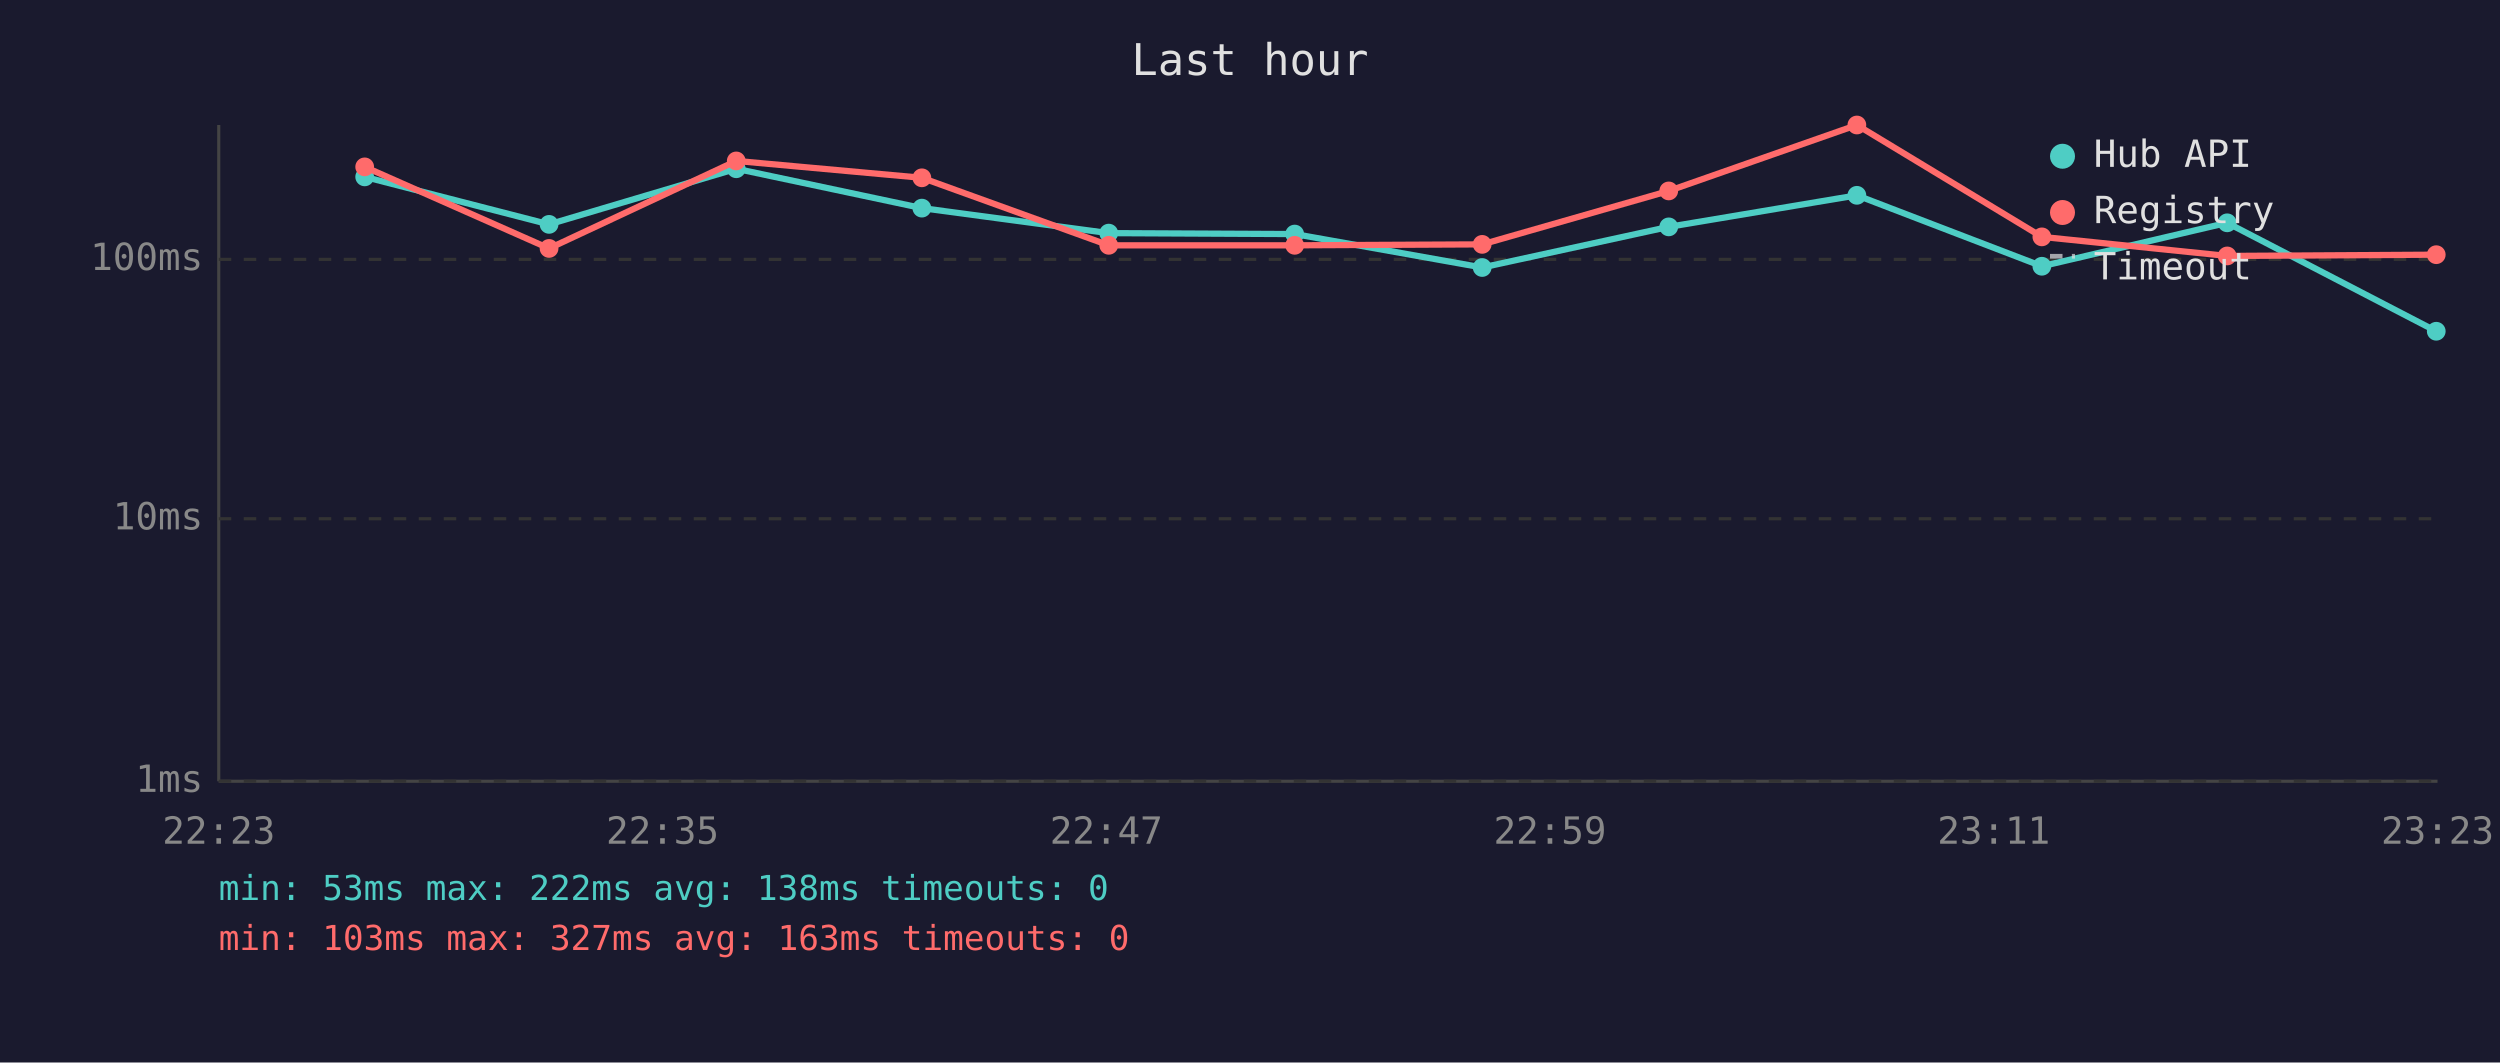
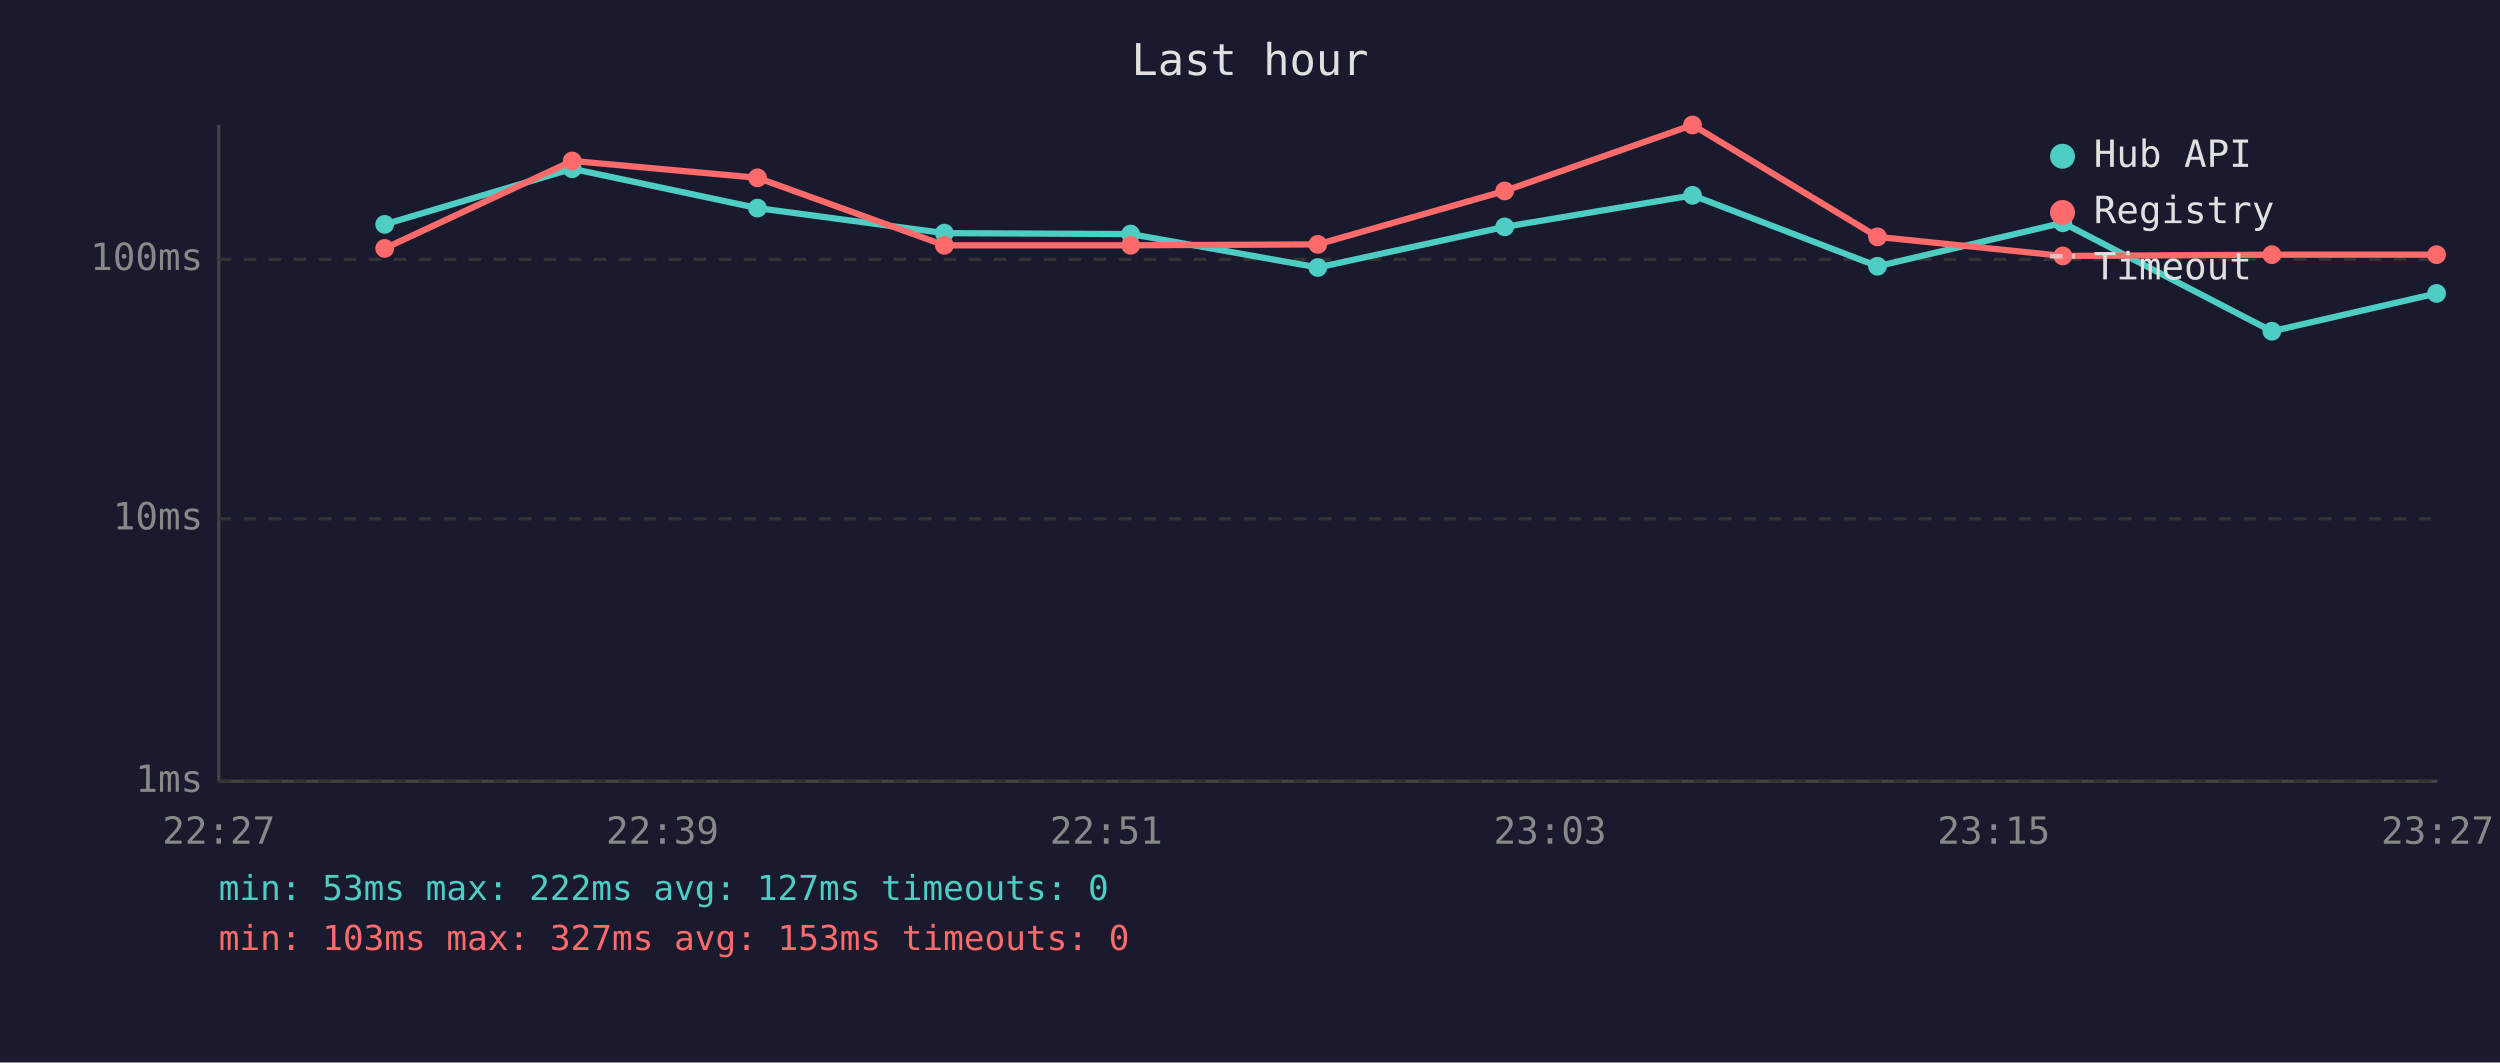
<svg xmlns="http://www.w3.org/2000/svg" viewBox="0 0 800 340" font-family="monospace" font-size="12">
  <rect width="800" height="340" fill="#1a1a2e" />
  <text x="400" y="24" fill="#e0e0e0" font-size="14" text-anchor="middle">Last hour</text>
  <line x1="70" y1="40" x2="70" y2="250" stroke="#444" stroke-width="1" />
  <line x1="70" y1="250" x2="780" y2="250" stroke="#444" stroke-width="1" />
  <line x1="70" y1="250" x2="780" y2="250" stroke="#333" stroke-width="1" stroke-dasharray="4" />
  <text x="65" y="250" fill="#888" text-anchor="end" dominant-baseline="middle">1ms</text>
  <line x1="70" y1="166" x2="780" y2="166" stroke="#333" stroke-width="1" stroke-dasharray="4" />
  <text x="65" y="166" fill="#888" text-anchor="end" dominant-baseline="middle">10ms</text>
  <line x1="70" y1="83" x2="780" y2="83" stroke="#333" stroke-width="1" stroke-dasharray="4" />
  <text x="65" y="83" fill="#888" text-anchor="end" dominant-baseline="middle">100ms</text>
-   <text x="70" y="270" fill="#888" text-anchor="middle">22:23</text>
-   <text x="212" y="270" fill="#888" text-anchor="middle">22:35</text>
-   <text x="354" y="270" fill="#888" text-anchor="middle">22:47</text>
-   <text x="496" y="270" fill="#888" text-anchor="middle">22:59</text>
-   <text x="638" y="270" fill="#888" text-anchor="middle">23:11</text>
-   <text x="780" y="270" fill="#888" text-anchor="middle">23:23</text>
-   <polyline points="116.7,56.6 175.7,71.8 235.6,54.0 295.0,66.6 354.8,74.6 414.3,74.9 474.3,85.6 534.0,72.6 594.2,62.5 653.4,85.2 712.7,71.3 779.6,106.0" fill="none" stroke="#4ecdc4" stroke-width="2" opacity="1" />
-   <circle cx="116.7" cy="56.6" r="3" fill="#4ecdc4" />
-   <circle cx="175.7" cy="71.8" r="3" fill="#4ecdc4" />
-   <circle cx="235.6" cy="54.0" r="3" fill="#4ecdc4" />
-   <circle cx="295.0" cy="66.6" r="3" fill="#4ecdc4" />
-   <circle cx="354.8" cy="74.6" r="3" fill="#4ecdc4" />
-   <circle cx="414.3" cy="74.9" r="3" fill="#4ecdc4" />
-   <circle cx="474.3" cy="85.6" r="3" fill="#4ecdc4" />
-   <circle cx="534.0" cy="72.6" r="3" fill="#4ecdc4" />
-   <circle cx="594.2" cy="62.5" r="3" fill="#4ecdc4" />
-   <circle cx="653.4" cy="85.2" r="3" fill="#4ecdc4" />
-   <circle cx="712.7" cy="71.3" r="3" fill="#4ecdc4" />
-   <circle cx="779.6" cy="106.0" r="3" fill="#4ecdc4" />
-   <polyline points="116.7,53.4 175.7,79.5 235.6,51.5 295.0,56.9 354.8,78.5 414.3,78.5 474.3,78.2 534.0,61.1 594.2,40.0 653.4,75.8 712.7,81.9 779.6,81.5" fill="none" stroke="#ff6b6b" stroke-width="2" opacity="1" />
-   <circle cx="116.7" cy="53.4" r="3" fill="#ff6b6b" />
-   <circle cx="175.7" cy="79.5" r="3" fill="#ff6b6b" />
-   <circle cx="235.6" cy="51.5" r="3" fill="#ff6b6b" />
-   <circle cx="295.0" cy="56.9" r="3" fill="#ff6b6b" />
-   <circle cx="354.8" cy="78.5" r="3" fill="#ff6b6b" />
-   <circle cx="414.3" cy="78.5" r="3" fill="#ff6b6b" />
-   <circle cx="474.3" cy="78.2" r="3" fill="#ff6b6b" />
-   <circle cx="534.0" cy="61.1" r="3" fill="#ff6b6b" />
-   <circle cx="594.2" cy="40.0" r="3" fill="#ff6b6b" />
-   <circle cx="653.4" cy="75.8" r="3" fill="#ff6b6b" />
-   <circle cx="712.7" cy="81.9" r="3" fill="#ff6b6b" />
-   <circle cx="779.6" cy="81.5" r="3" fill="#ff6b6b" />
+   <text x="70" y="270" fill="#888" text-anchor="middle">22:27</text>
+   <text x="212" y="270" fill="#888" text-anchor="middle">22:39</text>
+   <text x="354" y="270" fill="#888" text-anchor="middle">22:51</text>
+   <text x="496" y="270" fill="#888" text-anchor="middle">23:03</text>
+   <text x="638" y="270" fill="#888" text-anchor="middle">23:15</text>
+   <text x="780" y="270" fill="#888" text-anchor="middle">23:27</text>
+   <polyline points="123.1,71.8 183.1,54.0 242.4,66.6 302.2,74.6 361.8,74.9 421.7,85.6 481.5,72.6 541.6,62.5 600.8,85.2 660.1,71.3 727.0,106.0 779.7,93.9" fill="none" stroke="#4ecdc4" stroke-width="2" opacity="1" />
+   <circle cx="123.1" cy="71.8" r="3" fill="#4ecdc4" />
+   <circle cx="183.1" cy="54.0" r="3" fill="#4ecdc4" />
+   <circle cx="242.4" cy="66.6" r="3" fill="#4ecdc4" />
+   <circle cx="302.2" cy="74.6" r="3" fill="#4ecdc4" />
+   <circle cx="361.8" cy="74.9" r="3" fill="#4ecdc4" />
+   <circle cx="421.7" cy="85.6" r="3" fill="#4ecdc4" />
+   <circle cx="481.5" cy="72.6" r="3" fill="#4ecdc4" />
+   <circle cx="541.6" cy="62.5" r="3" fill="#4ecdc4" />
+   <circle cx="600.8" cy="85.2" r="3" fill="#4ecdc4" />
+   <circle cx="660.1" cy="71.3" r="3" fill="#4ecdc4" />
+   <circle cx="727.0" cy="106.0" r="3" fill="#4ecdc4" />
+   <circle cx="779.7" cy="93.9" r="3" fill="#4ecdc4" />
+   <polyline points="123.1,79.5 183.1,51.5 242.4,56.9 302.2,78.5 361.8,78.5 421.7,78.2 481.5,61.1 541.6,40.0 600.8,75.8 660.1,81.9 727.0,81.5 779.7,81.5" fill="none" stroke="#ff6b6b" stroke-width="2" opacity="1" />
+   <circle cx="123.1" cy="79.5" r="3" fill="#ff6b6b" />
+   <circle cx="183.1" cy="51.5" r="3" fill="#ff6b6b" />
+   <circle cx="242.4" cy="56.9" r="3" fill="#ff6b6b" />
+   <circle cx="302.2" cy="78.5" r="3" fill="#ff6b6b" />
+   <circle cx="361.8" cy="78.5" r="3" fill="#ff6b6b" />
+   <circle cx="421.7" cy="78.2" r="3" fill="#ff6b6b" />
+   <circle cx="481.5" cy="61.1" r="3" fill="#ff6b6b" />
+   <circle cx="541.6" cy="40.0" r="3" fill="#ff6b6b" />
+   <circle cx="600.8" cy="75.8" r="3" fill="#ff6b6b" />
+   <circle cx="660.1" cy="81.9" r="3" fill="#ff6b6b" />
+   <circle cx="727.0" cy="81.5" r="3" fill="#ff6b6b" />
+   <circle cx="779.7" cy="81.5" r="3" fill="#ff6b6b" />
  <circle cx="660" cy="50" r="4" fill="#4ecdc4" />
  <text x="670" y="50" fill="#e0e0e0" dominant-baseline="middle">Hub API</text>
  <circle cx="660" cy="68" r="4" fill="#ff6b6b" />
  <text x="670" y="68" fill="#e0e0e0" dominant-baseline="middle">Registry</text>
  <line x1="656" y1="82" x2="664" y2="82" stroke="#e0e0e0" stroke-width="1.5" stroke-dasharray="4,3" opacity="0.7" />
  <text x="670" y="86" fill="#e0e0e0" dominant-baseline="middle">Timeout</text>
-   <text x="70" y="288" fill="#4ecdc4" font-size="11">min: 53ms  max: 222ms  avg: 138ms  timeouts: 0</text>
-   <text x="70" y="304" fill="#ff6b6b" font-size="11">min: 103ms  max: 327ms  avg: 163ms  timeouts: 0</text>
+   <text x="70" y="288" fill="#4ecdc4" font-size="11">min: 53ms  max: 222ms  avg: 127ms  timeouts: 0</text>
+   <text x="70" y="304" fill="#ff6b6b" font-size="11">min: 103ms  max: 327ms  avg: 153ms  timeouts: 0</text>
</svg>
